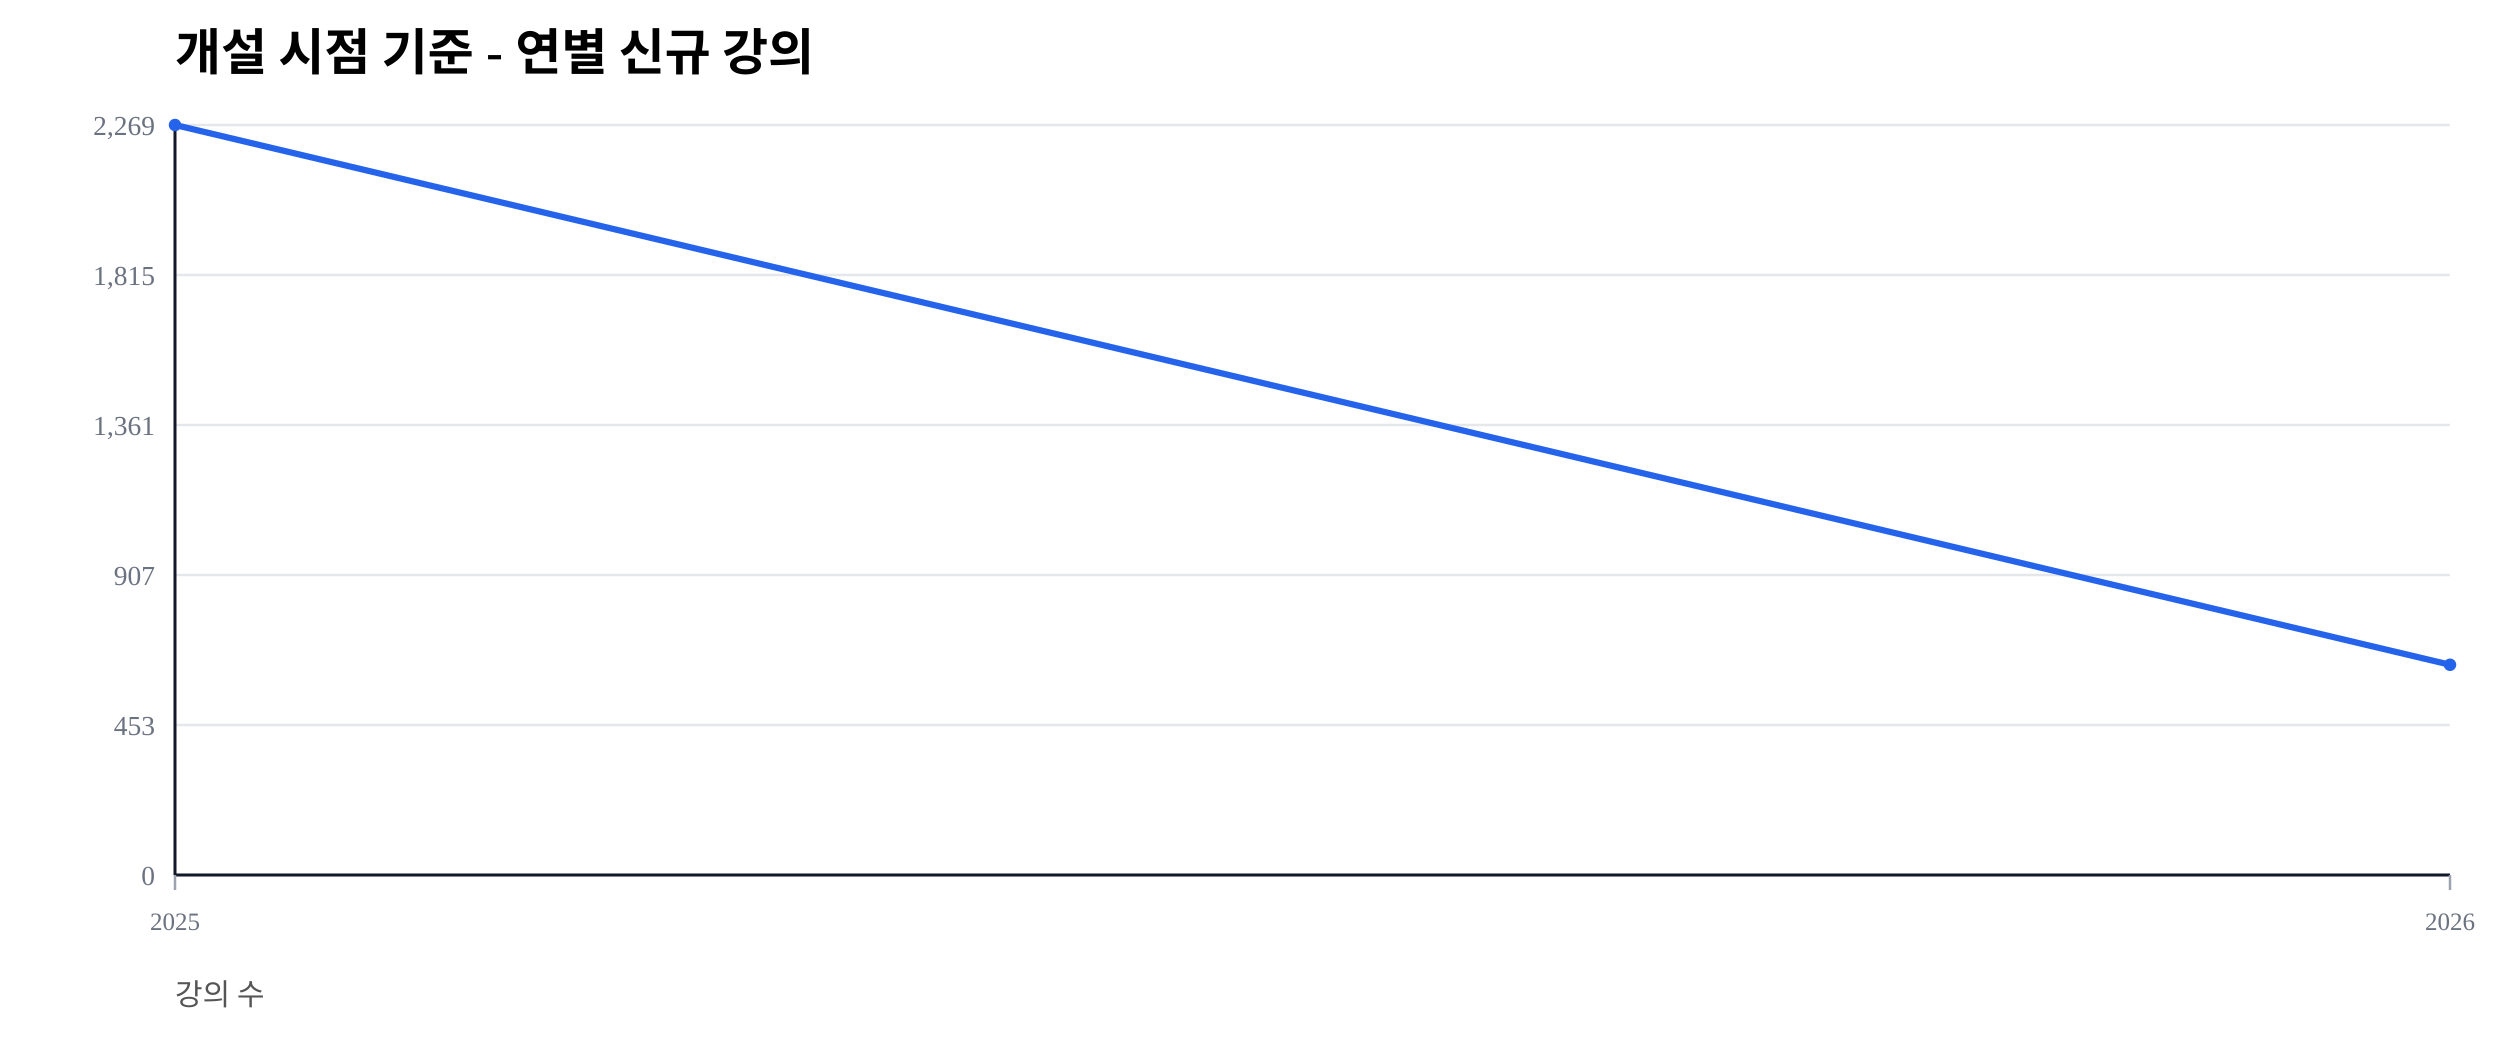
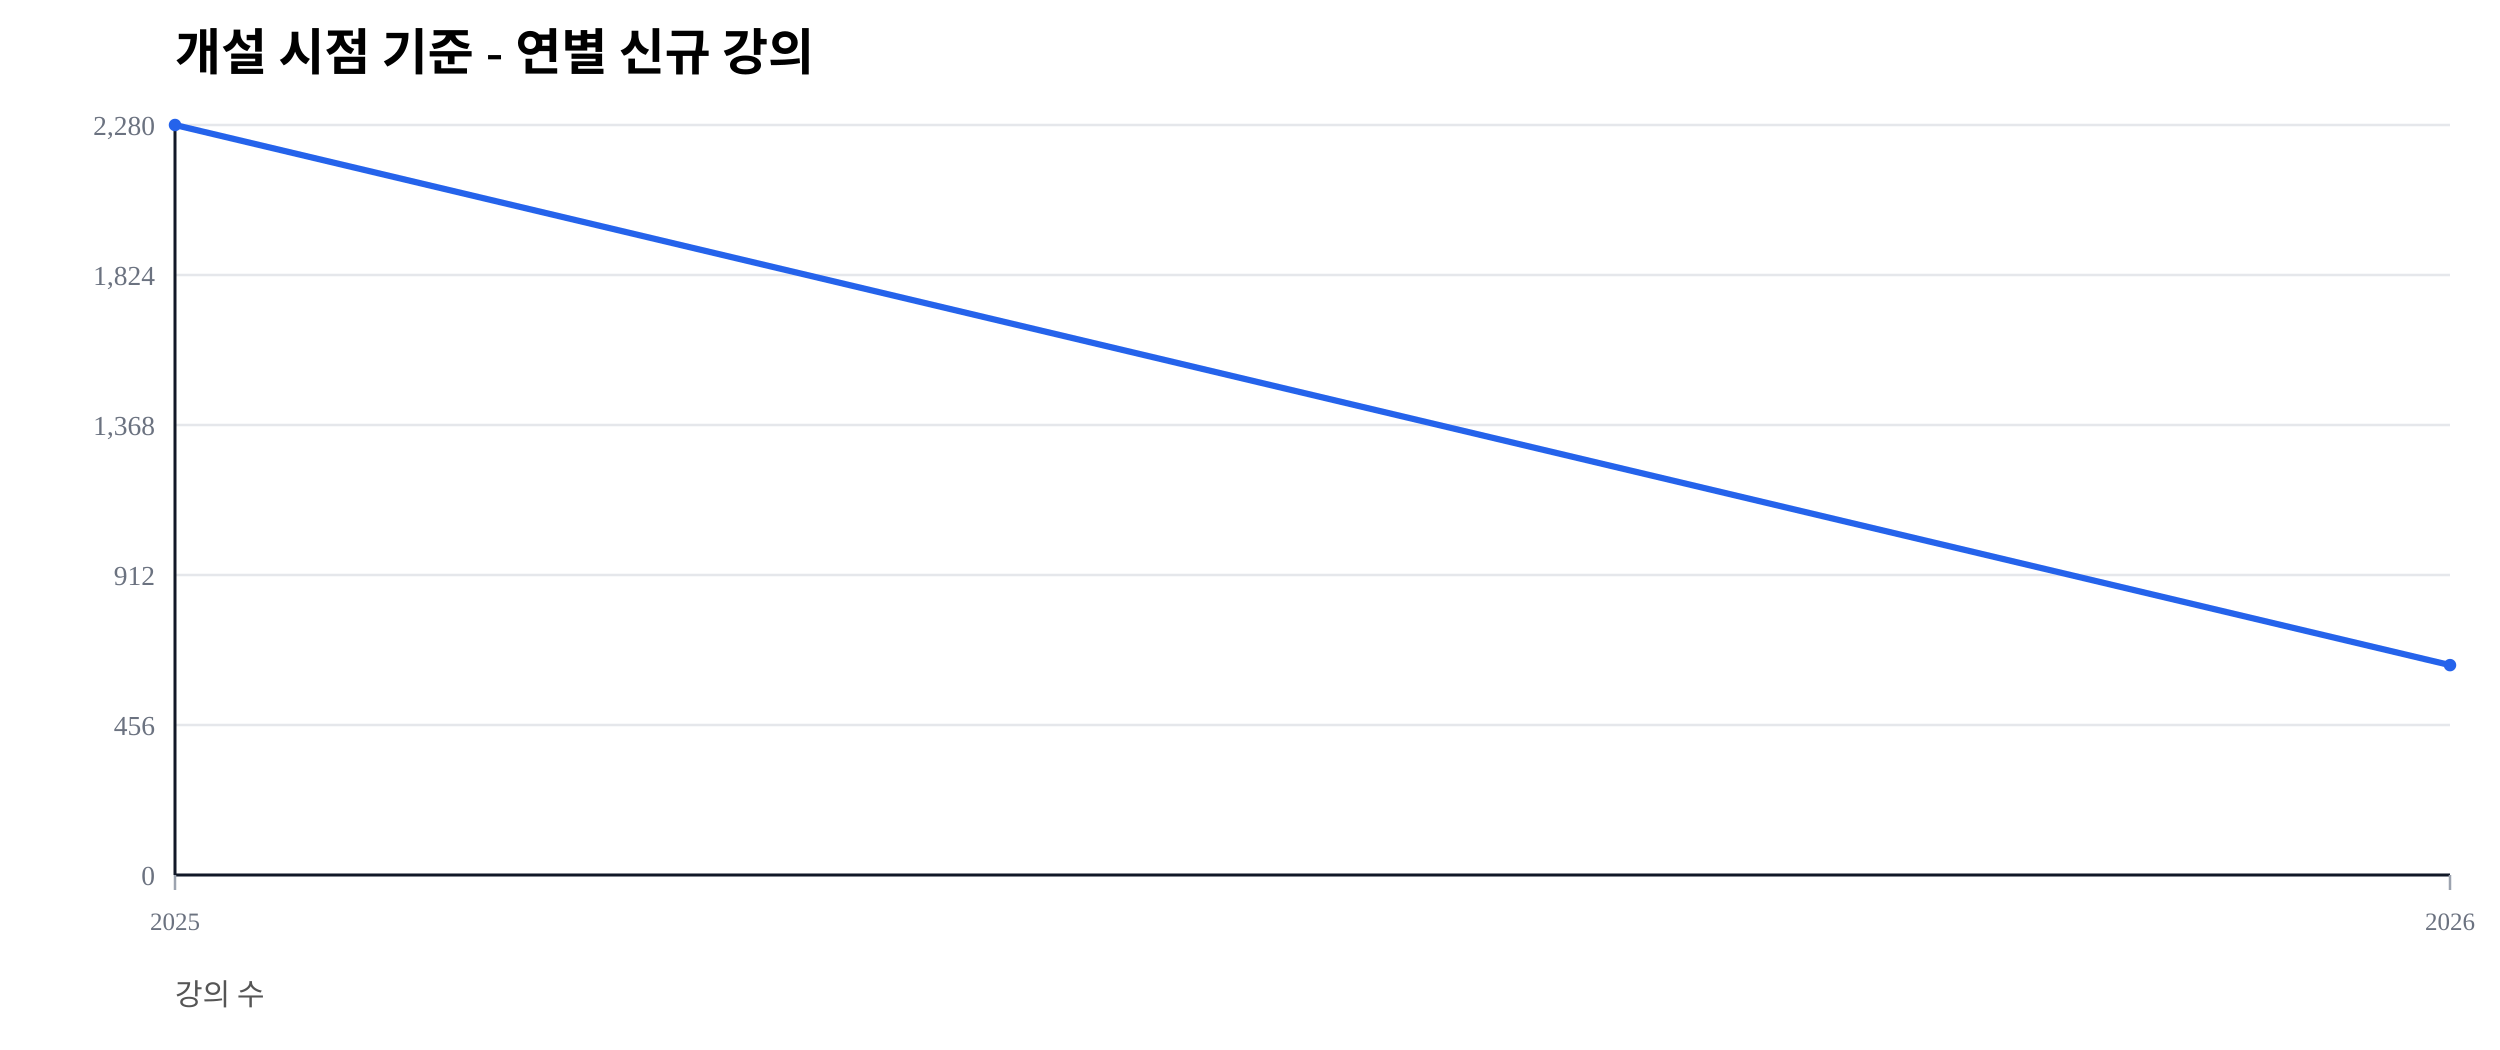
<svg xmlns="http://www.w3.org/2000/svg" width="1000" height="420" viewBox="0 0 1000 420">
  <rect width="100%" height="100%" fill="#ffffff" />
  <text x="70" y="28" font-size="20" font-weight="600">개설 시점 기준 - 연별 신규 강의</text>
  <text x="70" y="402" font-size="12" fill="#555">강의 수</text>
  <line x1="70" y1="350.00" x2="980" y2="350.00" stroke="#e5e7eb" stroke-width="1" />
  <text x="62" y="354.00" font-size="11" fill="#6b7280" text-anchor="end">0</text>
  <line x1="70" y1="290.00" x2="980" y2="290.00" stroke="#e5e7eb" stroke-width="1" />
-   <text x="62" y="294.00" font-size="11" fill="#6b7280" text-anchor="end">453</text>
+   <text x="62" y="294.00" font-size="11" fill="#6b7280" text-anchor="end">456</text>
  <line x1="70" y1="230.00" x2="980" y2="230.00" stroke="#e5e7eb" stroke-width="1" />
-   <text x="62" y="234.00" font-size="11" fill="#6b7280" text-anchor="end">907</text>
+   <text x="62" y="234.00" font-size="11" fill="#6b7280" text-anchor="end">912</text>
  <line x1="70" y1="170.00" x2="980" y2="170.00" stroke="#e5e7eb" stroke-width="1" />
-   <text x="62" y="174.00" font-size="11" fill="#6b7280" text-anchor="end">1,361</text>
+   <text x="62" y="174.00" font-size="11" fill="#6b7280" text-anchor="end">1,368</text>
  <line x1="70" y1="110.00" x2="980" y2="110.00" stroke="#e5e7eb" stroke-width="1" />
-   <text x="62" y="114.00" font-size="11" fill="#6b7280" text-anchor="end">1,815</text>
+   <text x="62" y="114.00" font-size="11" fill="#6b7280" text-anchor="end">1,824</text>
  <line x1="70" y1="50.00" x2="980" y2="50.00" stroke="#e5e7eb" stroke-width="1" />
-   <text x="62" y="54.00" font-size="11" fill="#6b7280" text-anchor="end">2,269</text>
+   <text x="62" y="54.00" font-size="11" fill="#6b7280" text-anchor="end">2,280</text>
  <line x1="70" y1="350" x2="980" y2="350" stroke="#111827" stroke-width="1.2" />
  <line x1="70" y1="50" x2="70" y2="350" stroke="#111827" stroke-width="1.2" />
  <line x1="70.00" y1="350" x2="70.00" y2="356" stroke="#9ca3af" stroke-width="1" />
  <text x="70.00" y="372" font-size="10" fill="#6b7280" text-anchor="middle">2025</text>
  <line x1="980.00" y1="350" x2="980.00" y2="356" stroke="#9ca3af" stroke-width="1" />
  <text x="980.00" y="372" font-size="10" fill="#6b7280" text-anchor="middle">2026</text>
-   <polyline fill="none" stroke="#2563eb" stroke-width="2.5" points="70.00,50.00 980.00,265.91" />
+   <polyline fill="none" stroke="#2563eb" stroke-width="2.5" points="70.00,50.00 980.00,266.05" />
  <circle cx="70.00" cy="50.00" r="2.5" fill="#2563eb" />
-   <circle cx="980.00" cy="265.91" r="2.5" fill="#2563eb" />
+   <circle cx="980.00" cy="266.05" r="2.5" fill="#2563eb" />
</svg>
